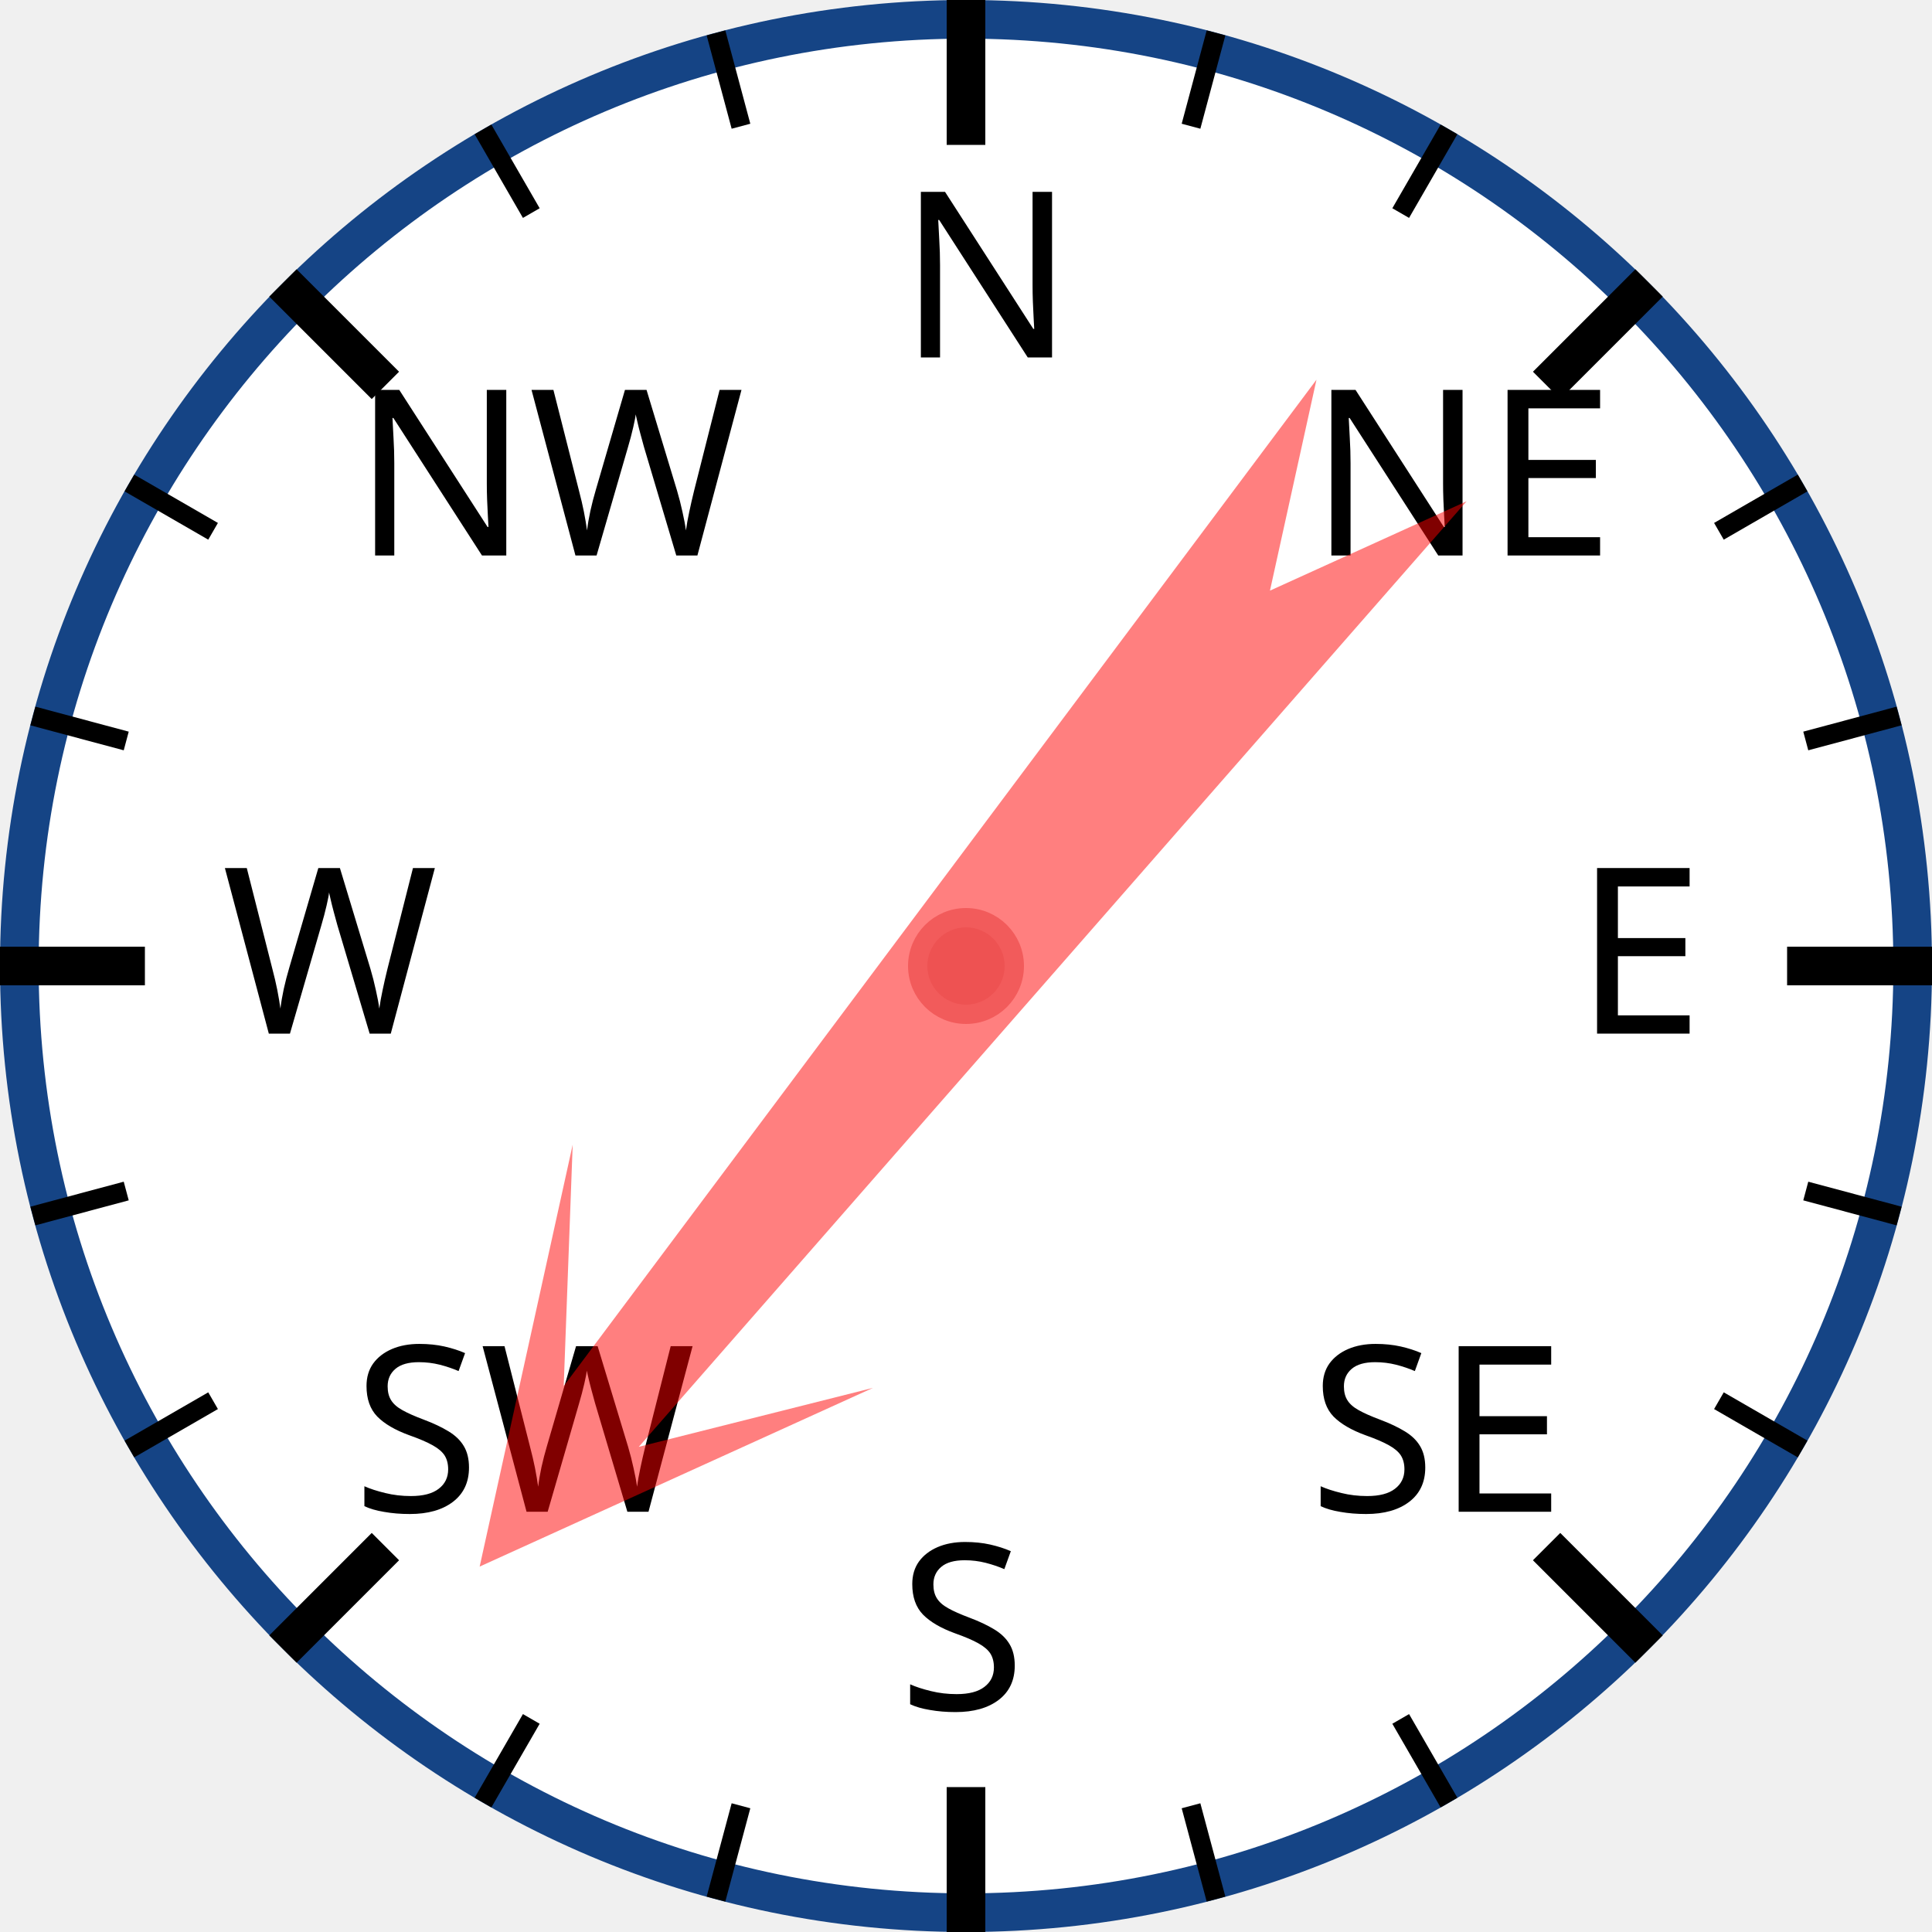
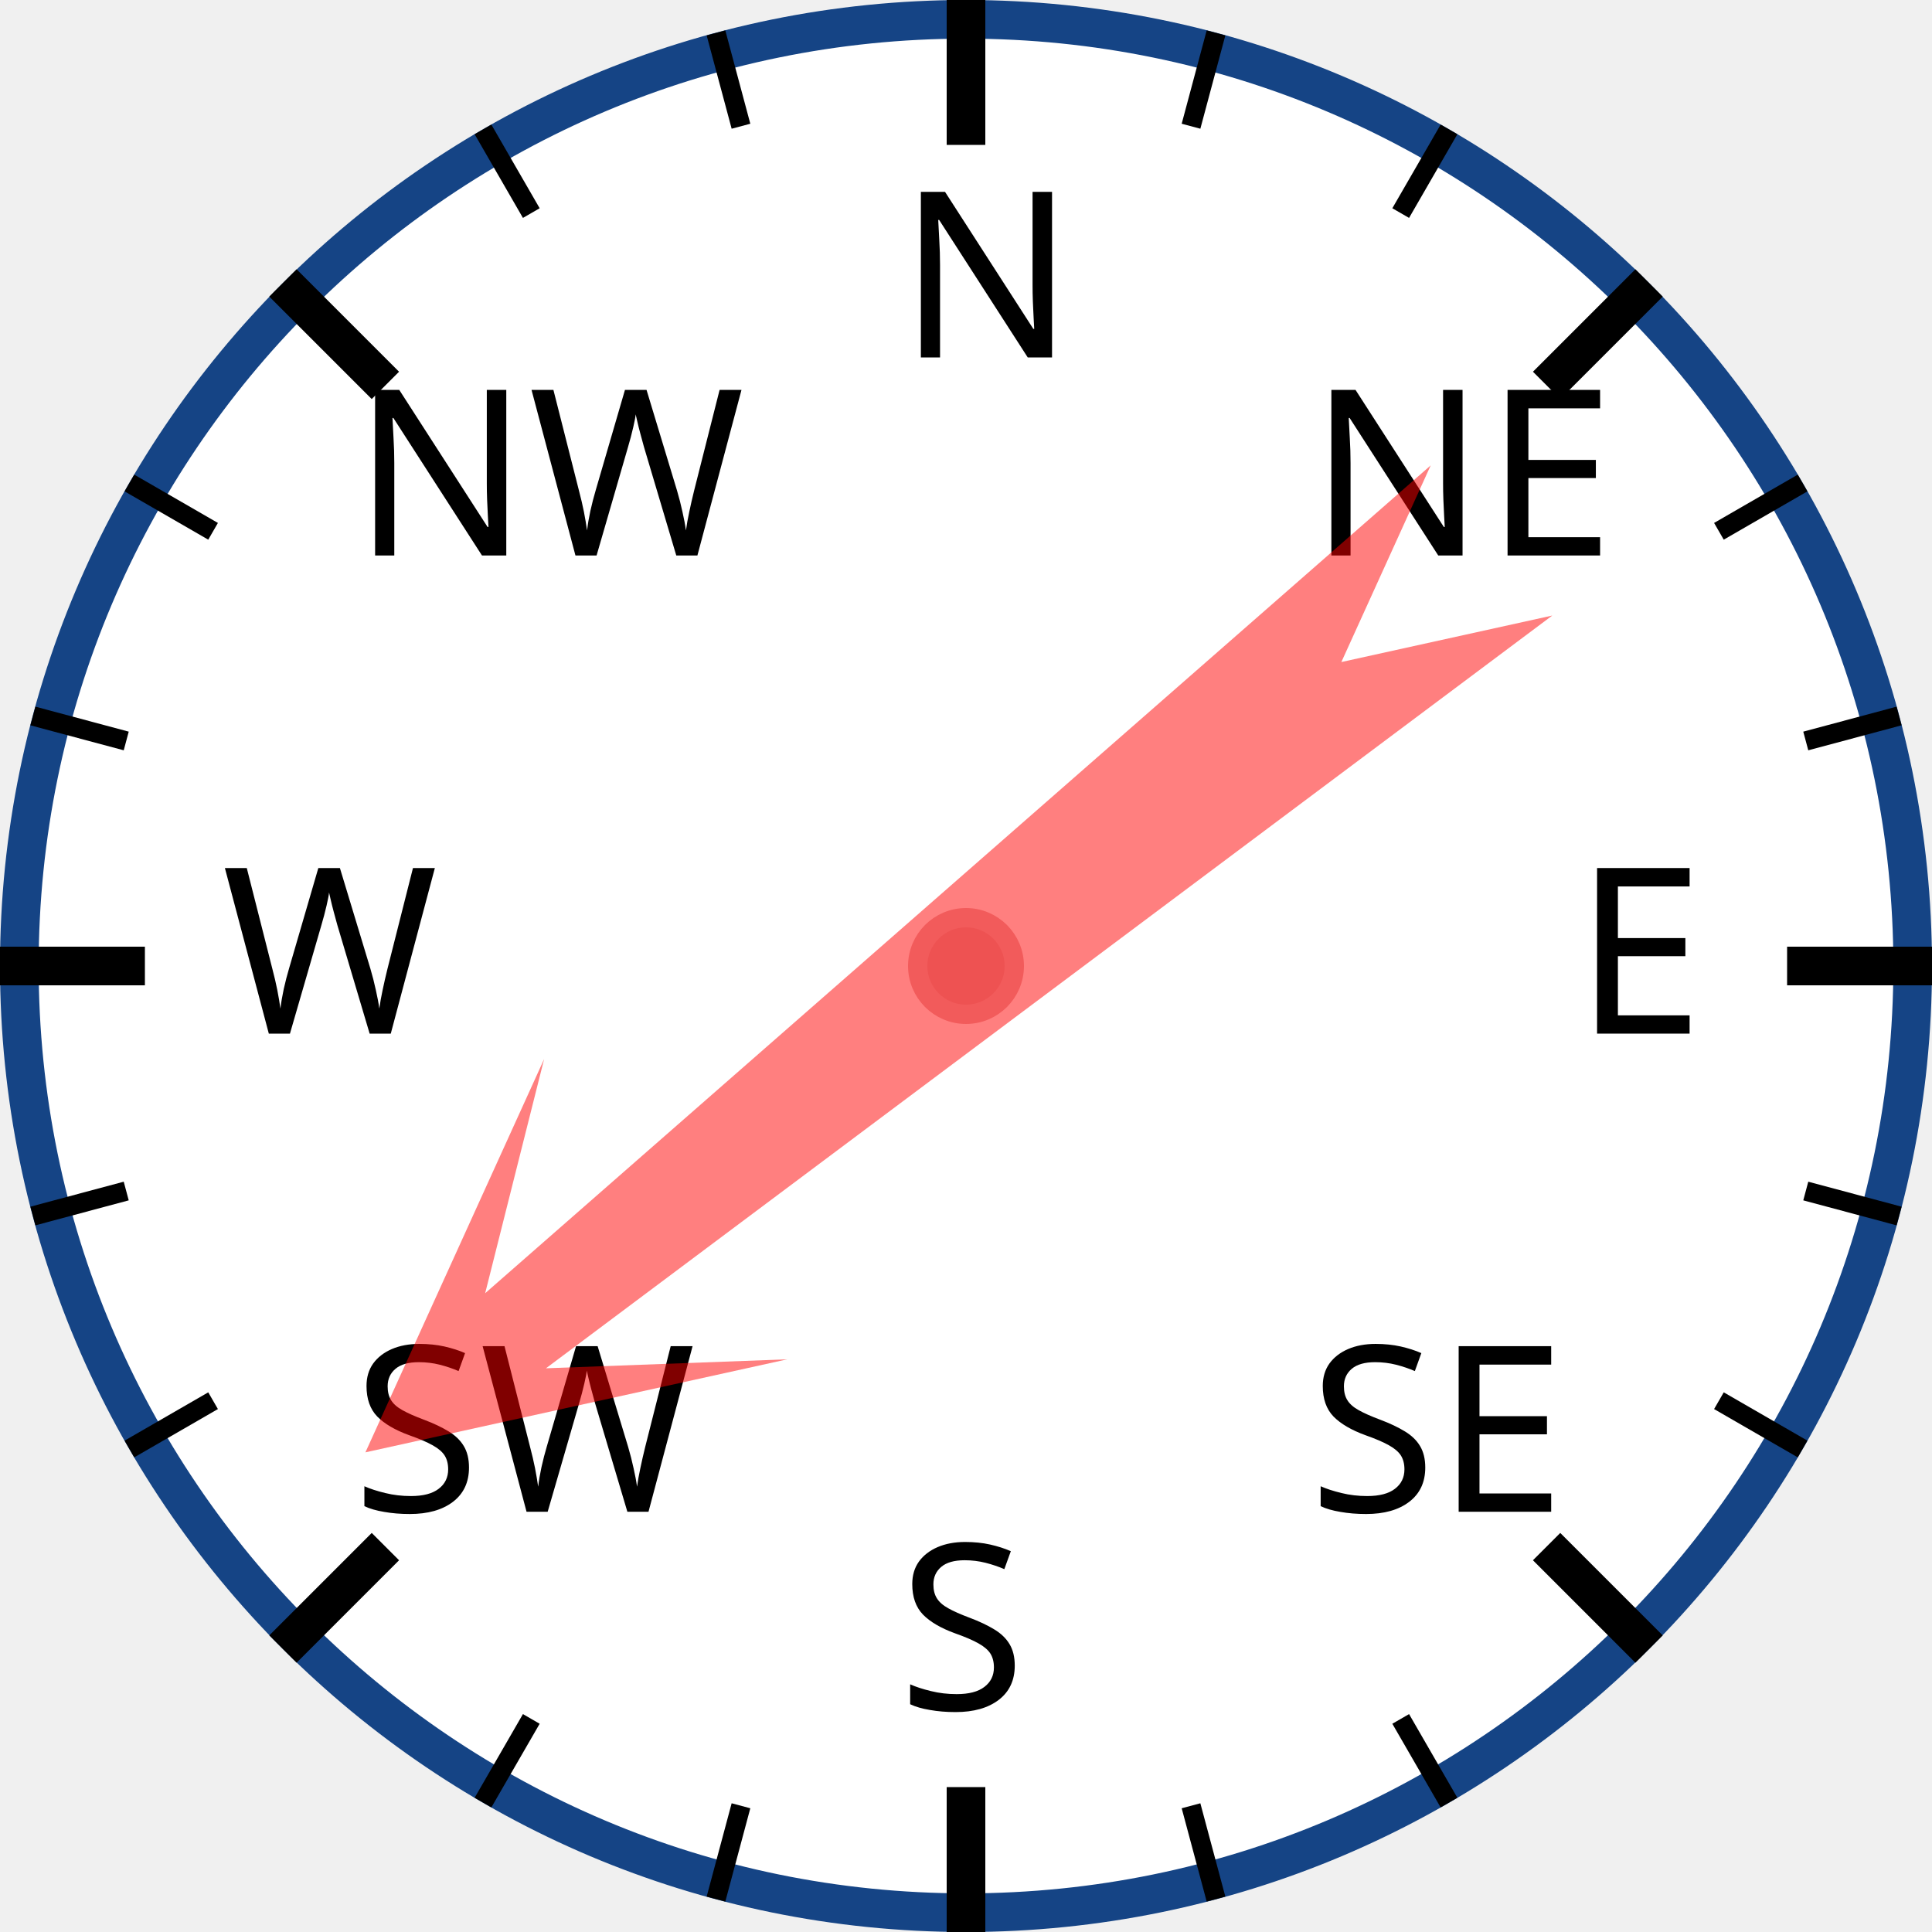
<svg xmlns="http://www.w3.org/2000/svg" width="120px" height="120px" viewBox="0 0 200 200">
  <circle cx="100" cy="100" r="98" style="fill: white; stroke: #154485; stroke-width: 4;" />
  <text x="93.0" y="37.0" style="font-family: sans-serif; font-size: 18pt;">N</text>
  <line x1="100.0" y1="0.0" x2="100.0" y2="15.0" style="stroke: black; stroke-width: 4;" />
  <line x1="74.118" y1="3.407" x2="76.706" y2="13.067" style="stroke: black; stroke-width: 2;" />
  <line x1="50" y1="13.397" x2="55" y2="22.058" style="stroke: black; stroke-width: 2;" />
  <text x="36.503" y="57.503" style="font-family: sans-serif; font-size: 18pt;">NW</text>
  <line x1="29.289" y1="29.289" x2="39.896" y2="39.896" style="stroke: black; stroke-width: 4;" />
  <line x1="13.397" y1="50" x2="22.058" y2="55" style="stroke: black; stroke-width: 2;" />
  <line x1="3.407" y1="74.118" x2="13.067" y2="76.706" style="stroke: black; stroke-width: 2;" />
  <text x="23.0" y="107.0" style="font-family: sans-serif; font-size: 18pt;">W</text>
  <line x1="0.0" y1="100.0" x2="15.0" y2="100.0" style="stroke: black; stroke-width: 4;" />
  <line x1="3.407" y1="125.882" x2="13.067" y2="123.294" style="stroke: black; stroke-width: 2;" />
  <line x1="13.397" y1="150" x2="22.058" y2="145" style="stroke: black; stroke-width: 2;" />
  <text x="36.503" y="156.497" style="font-family: sans-serif; font-size: 18pt;">SW</text>
  <line x1="29.289" y1="170.711" x2="39.896" y2="160.104" style="stroke: black; stroke-width: 4;" />
  <line x1="50" y1="186.603" x2="55" y2="177.942" style="stroke: black; stroke-width: 2;" />
  <line x1="74.118" y1="196.593" x2="76.706" y2="186.933" style="stroke: black; stroke-width: 2;" />
  <text x="93" y="177.0" style="font-family: sans-serif; font-size: 18pt;">S</text>
  <line x1="100" y1="200.0" x2="100" y2="185.0" style="stroke: black; stroke-width: 4;" />
  <line x1="125.882" y1="196.593" x2="123.294" y2="186.933" style="stroke: black; stroke-width: 2;" />
  <line x1="150.0" y1="186.603" x2="145.0" y2="177.942" style="stroke: black; stroke-width: 2;" />
  <text x="135.497" y="156.497" style="font-family: sans-serif; font-size: 18pt;">SE</text>
  <line x1="170.711" y1="170.711" x2="160.104" y2="160.104" style="stroke: black; stroke-width: 4;" />
  <line x1="186.603" y1="150" x2="177.942" y2="145" style="stroke: black; stroke-width: 2;" />
  <line x1="196.593" y1="125.882" x2="186.933" y2="123.294" style="stroke: black; stroke-width: 2;" />
  <text x="163.0" y="107" style="font-family: sans-serif; font-size: 18pt;">E</text>
  <line x1="200.0" y1="100" x2="185.0" y2="100" style="stroke: black; stroke-width: 4;" />
  <line x1="196.593" y1="74.118" x2="186.933" y2="76.706" style="stroke: black; stroke-width: 2;" />
  <line x1="186.603" y1="50" x2="177.942" y2="55" style="stroke: black; stroke-width: 2;" />
  <text x="135.497" y="57.503" style="font-family: sans-serif; font-size: 18pt;">NE</text>
  <line x1="170.711" y1="29.289" x2="160.104" y2="39.896" style="stroke: black; stroke-width: 4;" />
  <line x1="150" y1="13.397" x2="145" y2="22.058" style="stroke: black; stroke-width: 2;" />
  <line x1="125.882" y1="3.407" x2="123.294" y2="13.067" style="stroke: black; stroke-width: 2;" />
-   <polygon points="100 20 120 60 105 40 110 170 100 150 90 170 95 40 80 60" style="fill: red; fill-opacity: 0.5;" transform="rotate(219,100,100)" />
+   <polygon points="100 20 120 60 105 40 110 170 100 150 90 170 95 40 80 60" style="fill: red; fill-opacity: 0.5;" transform="rotate(231,100,100)" />
  <circle cx="100" cy="100" r="5" style="fill: #EE5252; stroke: #F25B5B; stroke-width: 2;" />
</svg>
